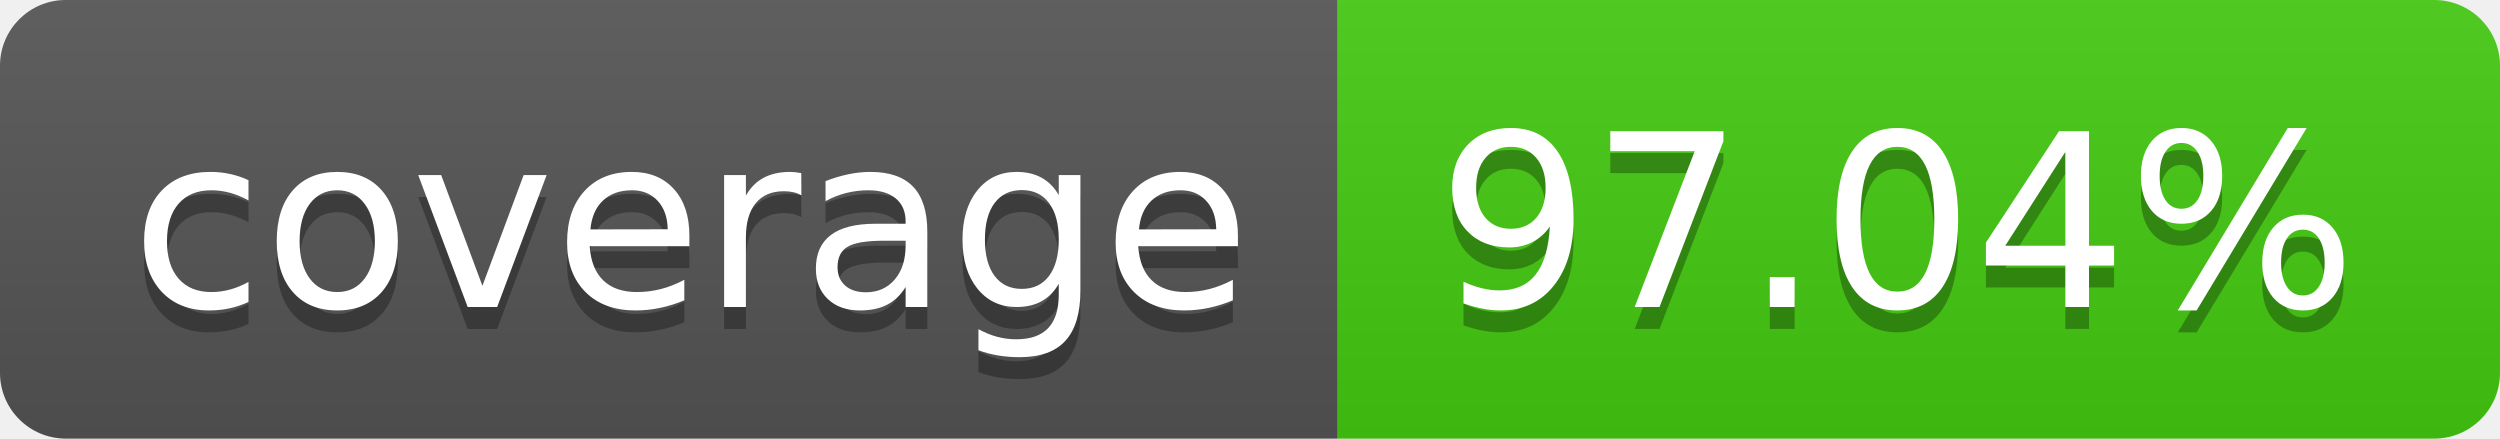
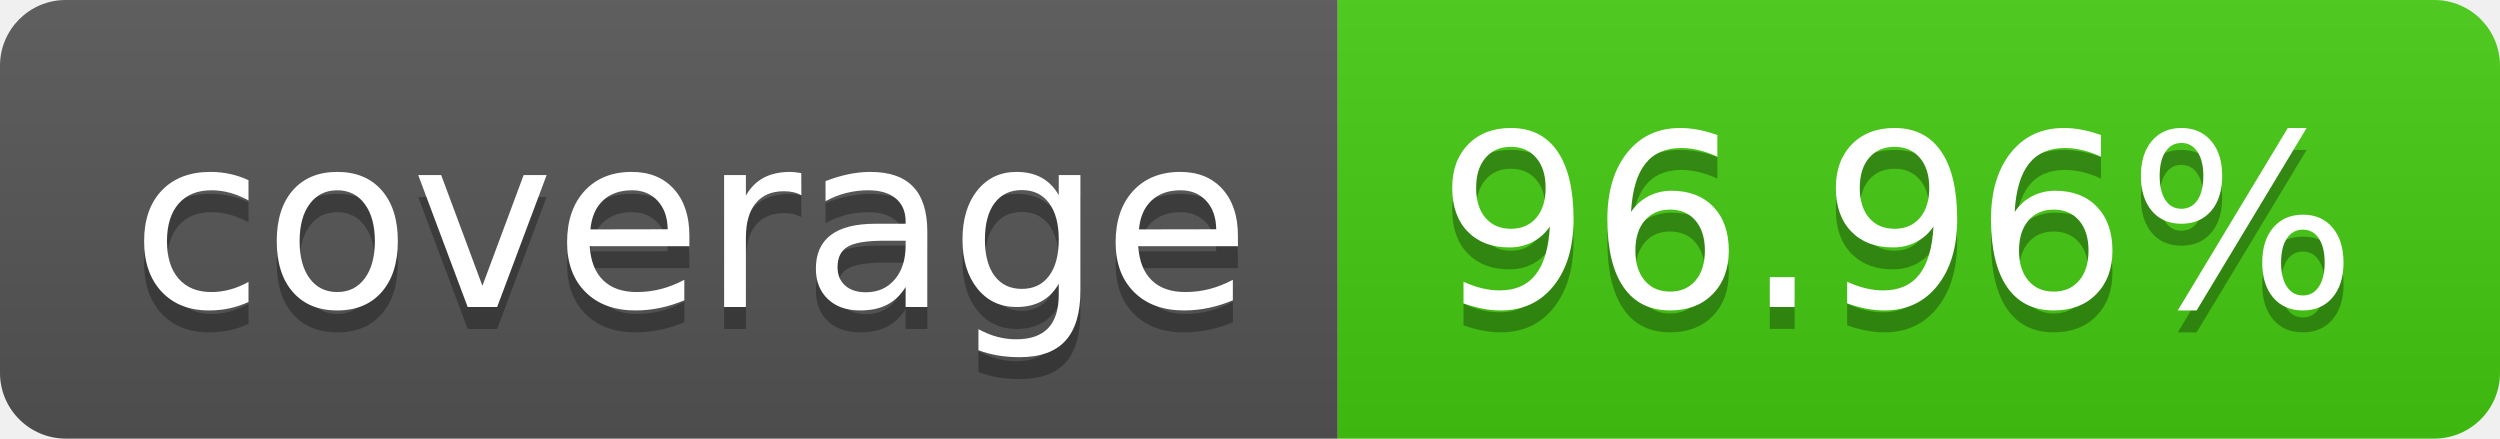
- <svg xmlns="http://www.w3.org/2000/svg" width="114" height="20" role="img" aria-label="coverage: 97.04%">
+ <svg xmlns="http://www.w3.org/2000/svg" width="114" height="20" role="img" aria-label="coverage: 96.96%">
  <linearGradient id="s" x2="0" y2="100%">
    <stop offset="0" stop-color="#bbb" stop-opacity=".1" />
    <stop offset="1" stop-opacity=".1" />
  </linearGradient>
  <clipPath id="r">
    <rect width="114" height="20" rx="3" fill="#fff" />
  </clipPath>
  <g clip-path="url(#r)">
    <rect width="61" height="20" fill="#555" />
    <rect x="61" width="53" height="20" fill="#4c1" />
    <rect width="114" height="20" fill="url(#s)" />
  </g>
  <g fill="#fff" text-anchor="middle" font-family="Verdana,Geneva,DejaVu Sans,sans-serif" text-rendering="geometricPrecision" font-size="110">
    <text aria-hidden="true" x="315" y="150" fill="#010101" fill-opacity=".3" transform="scale(.1)" textLength="510">coverage</text>
    <text x="315" y="140" transform="scale(.1)" fill="#fff" textLength="510">coverage</text>
-     <text aria-hidden="true" x="865" y="150" fill="#010101" fill-opacity=".3" transform="scale(.1)" textLength="430">97.04%</text>
-     <text x="865" y="140" transform="scale(.1)" fill="#fff" textLength="430">97.04%</text>
+     <text aria-hidden="true" x="865" y="150" fill="#010101" fill-opacity=".3" transform="scale(.1)" textLength="430">96.96%</text>
+     <text x="865" y="140" transform="scale(.1)" fill="#fff" textLength="430">96.96%</text>
  </g>
</svg>
